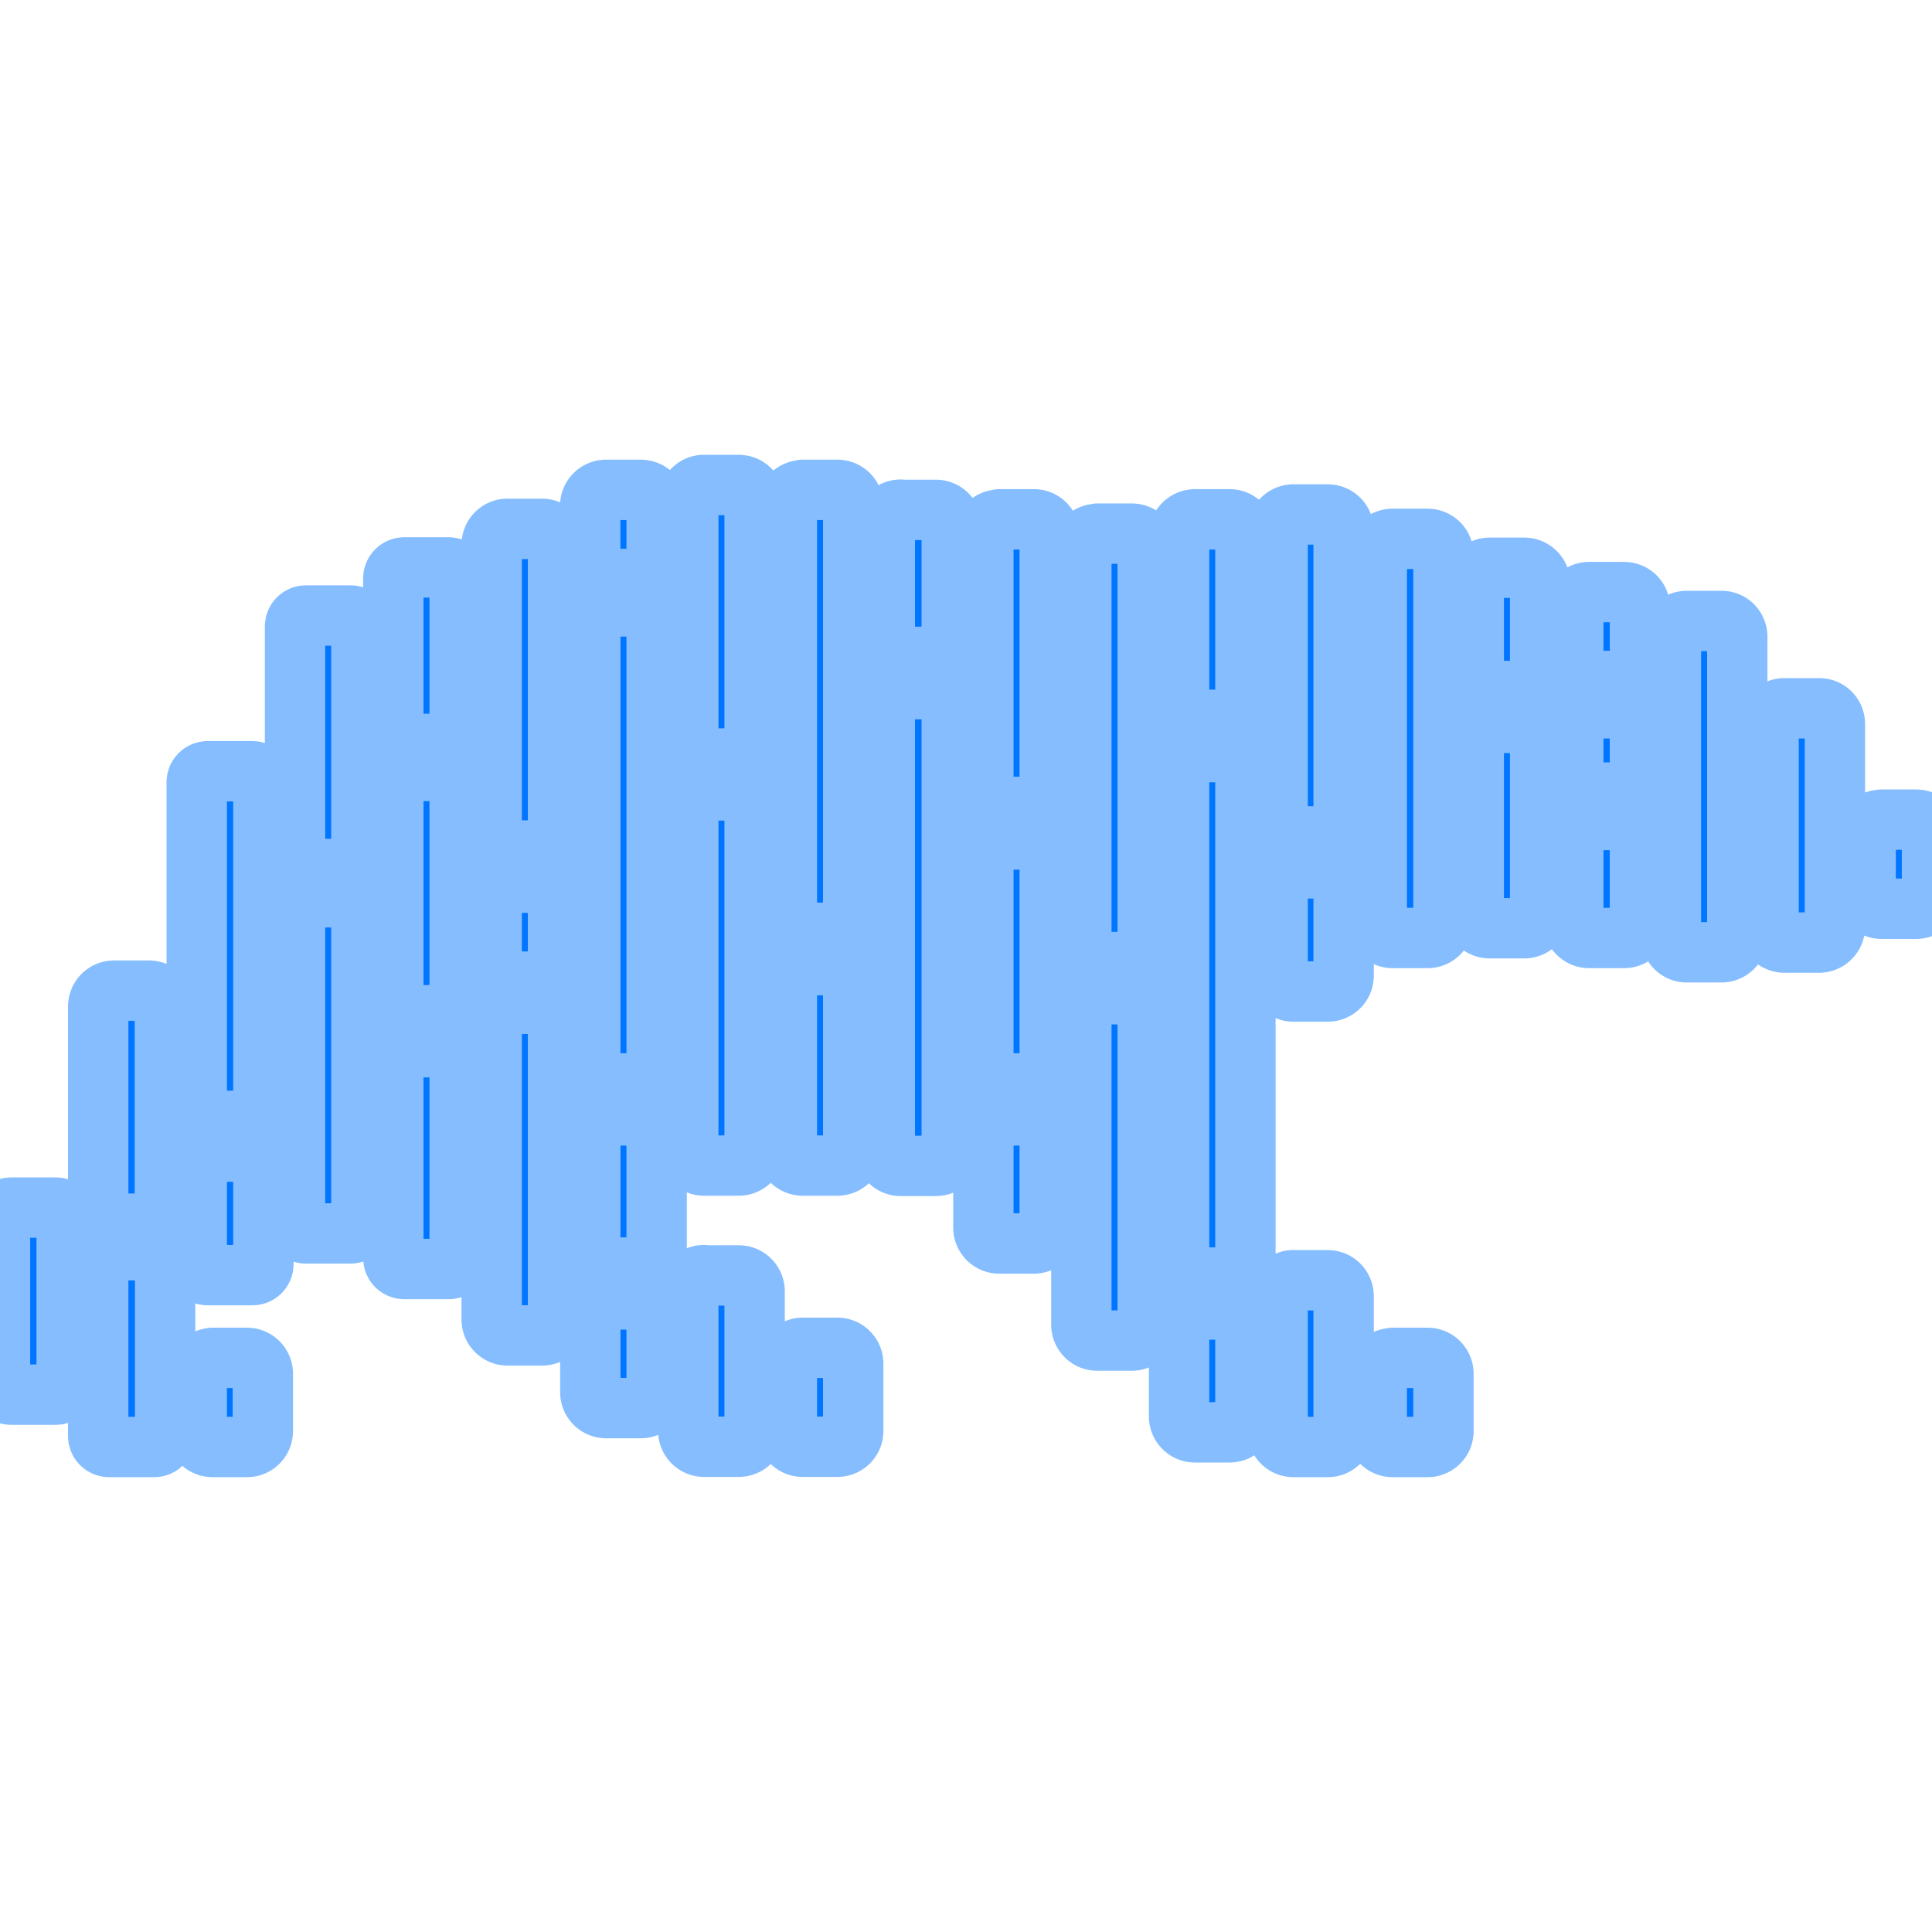
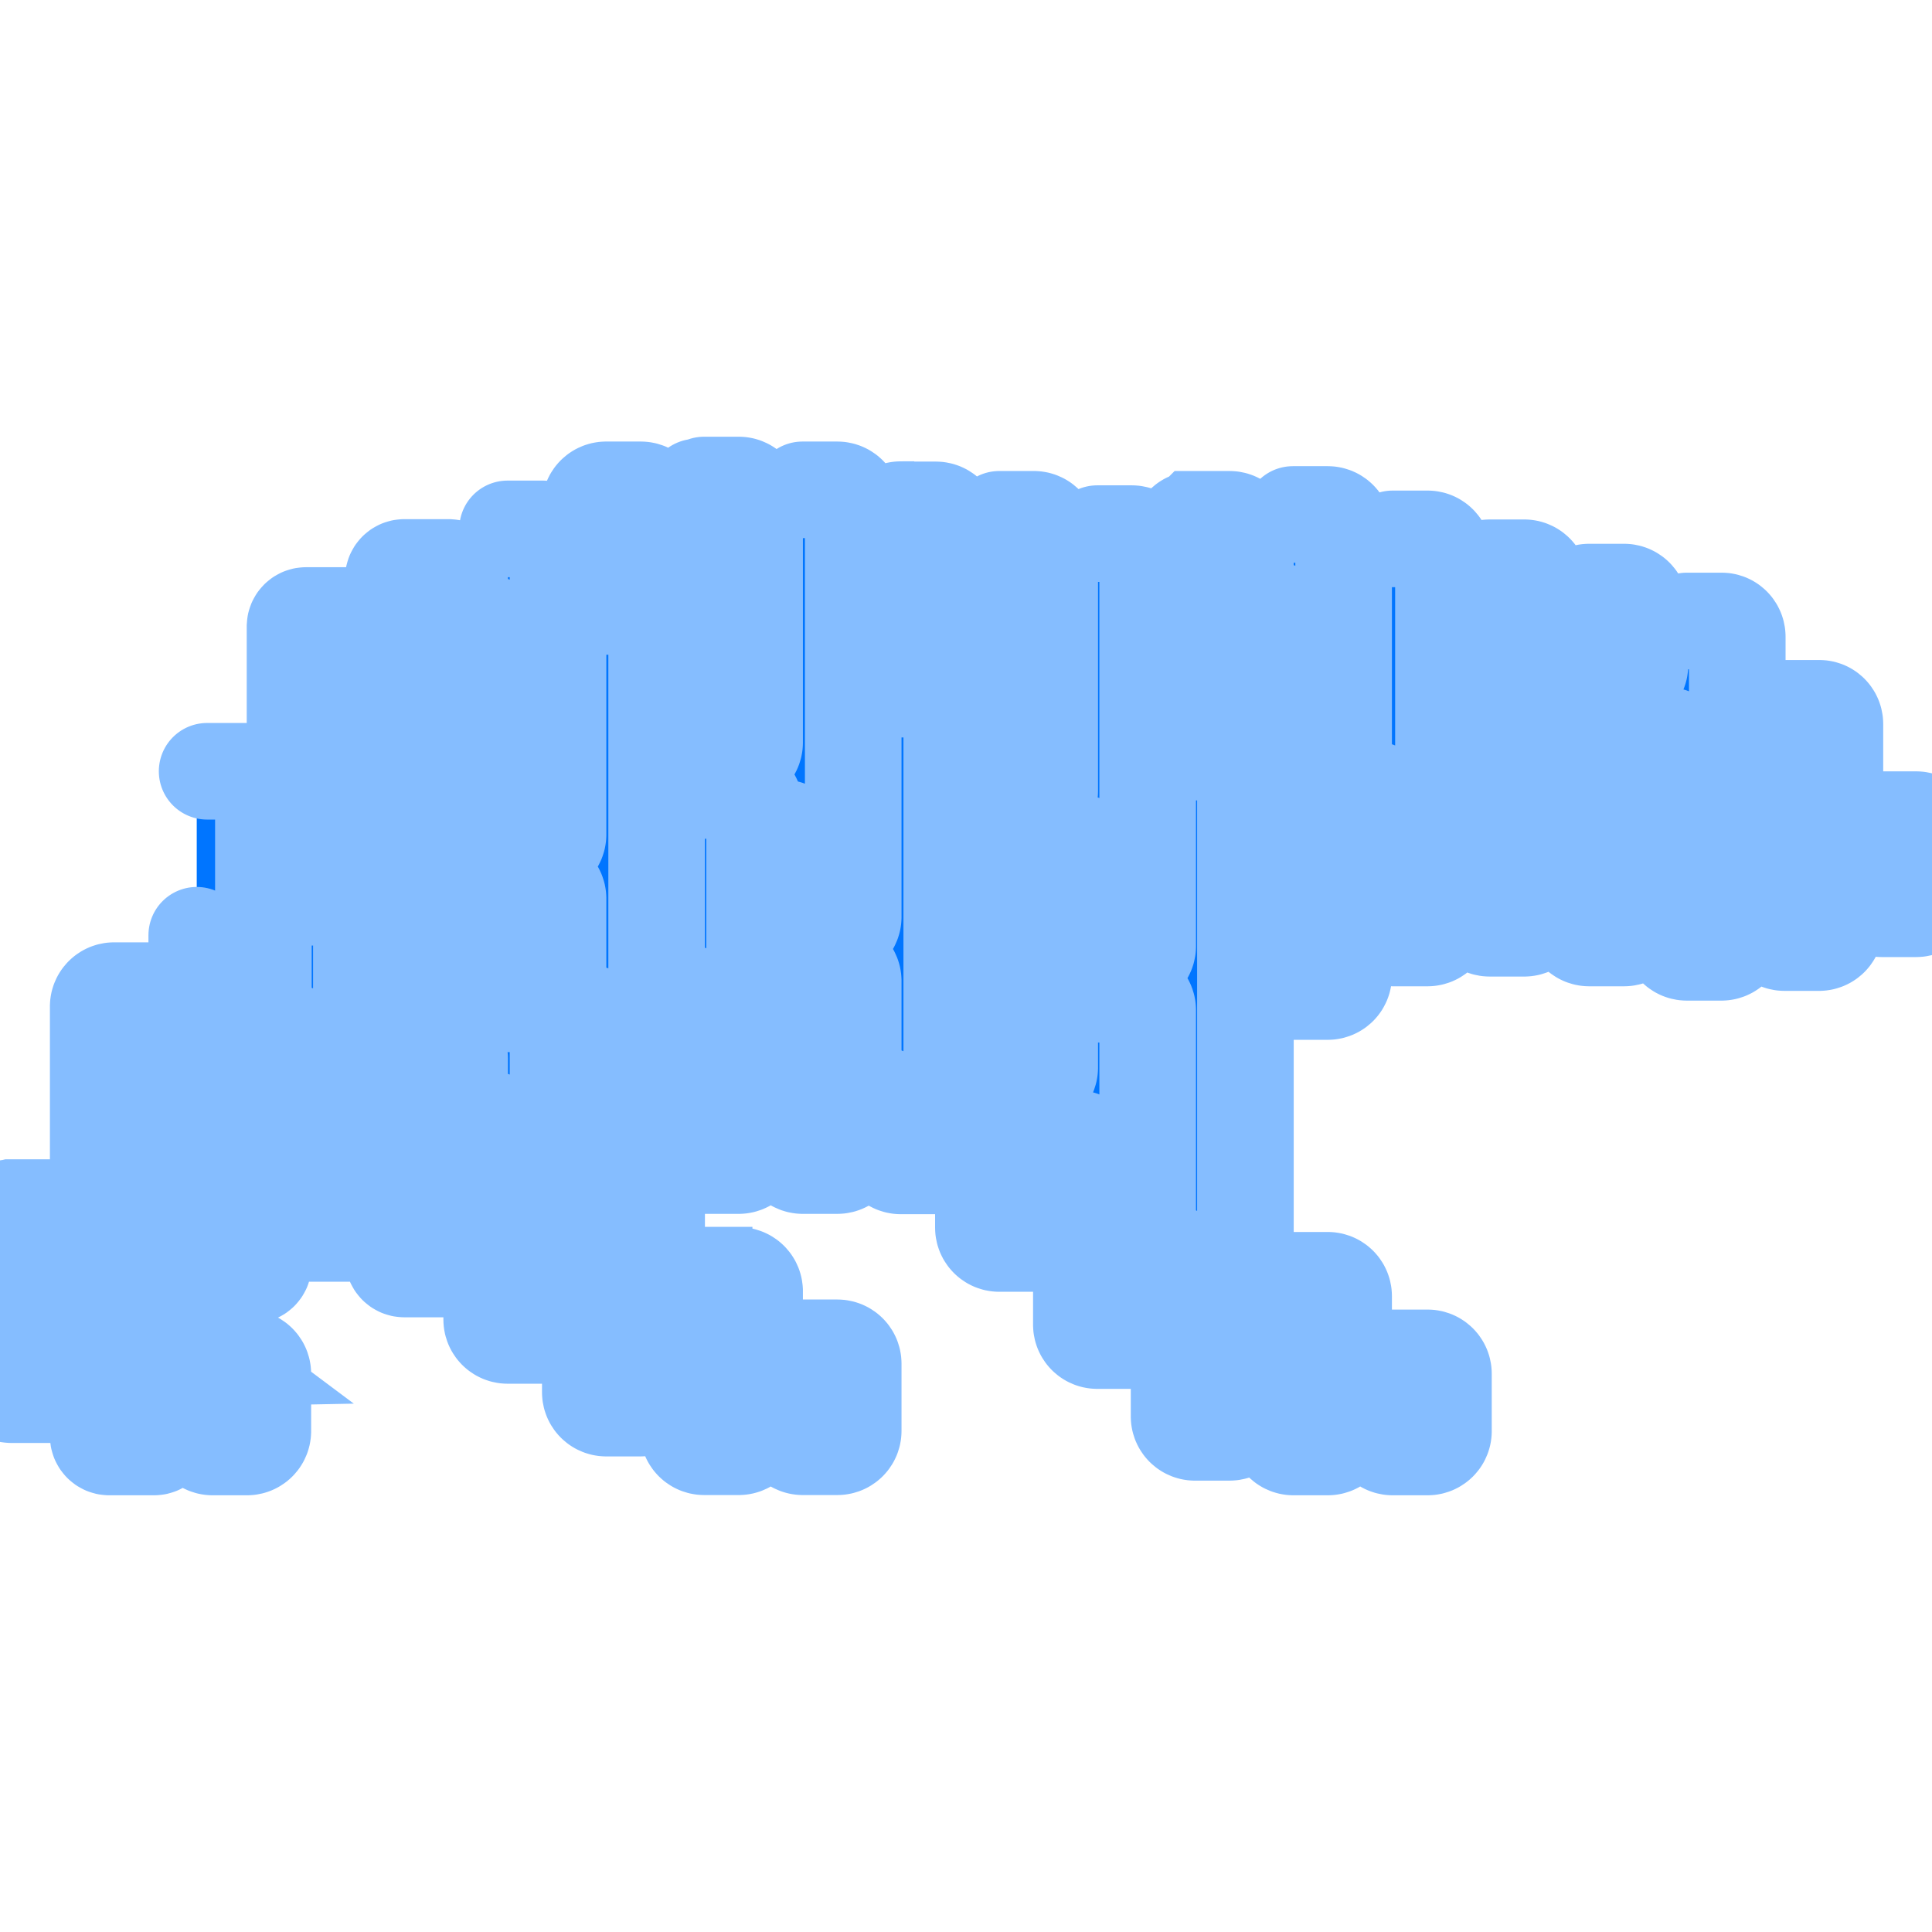
<svg xmlns="http://www.w3.org/2000/svg" viewBox="0 0 24 24" role="img" aria-label="Polars">
-   <style>@keyframes tss_polars_fl{0%{fill-opacity:0.28}36%,84%{fill-opacity:1}100%{fill-opacity:0.28}}.tss_polars_fl{animation:tss_polars_fl 3.6s cubic-bezier(0.22,1,0.36,1) infinite}@keyframes tss_polars_sp0{0%,0%{stroke-dashoffset:100;stroke-opacity:1}30%,78%{stroke-dashoffset:0;stroke-opacity:0.25}100%{stroke-dashoffset:-100;stroke-opacity:1}}.tss_polars_sp0{stroke-dasharray:100;animation:tss_polars_sp0 3.6s cubic-bezier(0.22,1,0.36,1) infinite}@keyframes tss_polars_sp1{0%,6%{stroke-dashoffset:100;stroke-opacity:1}35%,78%{stroke-dashoffset:0;stroke-opacity:0.25}100%{stroke-dashoffset:-100;stroke-opacity:1}}.tss_polars_sp1{stroke-dasharray:100;animation:tss_polars_sp1 3.6s cubic-bezier(0.22,1,0.36,1) infinite}@keyframes tss_polars_sp2{0%,12%{stroke-dashoffset:100;stroke-opacity:1}40%,78%{stroke-dashoffset:0;stroke-opacity:0.25}100%{stroke-dashoffset:-100;stroke-opacity:1}}.tss_polars_sp2{stroke-dasharray:100;animation:tss_polars_sp2 3.6s cubic-bezier(0.22,1,0.36,1) infinite}@keyframes tss_polars_sp3{0%,18%{stroke-dashoffset:100;stroke-opacity:1}44%,78%{stroke-dashoffset:0;stroke-opacity:0.25}100%{stroke-dashoffset:-100;stroke-opacity:1}}.tss_polars_sp3{stroke-dasharray:100;animation:tss_polars_sp3 3.6s cubic-bezier(0.22,1,0.36,1) infinite}@media (prefers-reduced-motion: reduce){.tss_polars_fl{animation:none!important;fill-opacity:1!important}.tss_polars_sp0{animation:none!important;stroke-dashoffset:0!important;stroke-opacity:0!important}.tss_polars_sp1{animation:none!important;stroke-dashoffset:0!important;stroke-opacity:0!important}.tss_polars_sp2{animation:none!important;stroke-dashoffset:0!important;stroke-opacity:0!important}.tss_polars_sp3{animation:none!important;stroke-dashoffset:0!important;stroke-opacity:0!important}}</style>
-   <path class="tss_polars_fl" fill="#0075FF" fill-rule="evenodd" d="M20.954 7.714h.434c.106 0 .193.087.193.197v3.726a.197.197 0 0 1-.193.193h-.434a.197.197 0 0 1-.197-.193V7.911c0-.11.087-.197.197-.197zm1.213 1.085h.435c.105 0 .192.087.192.196v2.521a.197.197 0 0 1-.192.193h-.435a.197.197 0 0 1-.197-.193v-2.52c0-.114.087-.197.197-.197zm1.206 1.383h.43c.11 0 .197.087.197.197v.718a.197.197 0 0 1-.197.192h-.43a.197.197 0 0 1-.197-.196v-.718a.189.189 0 0 1 .197-.19zm-3.629-2.827h.431a.197.197 0 0 1 .197.196v.719a.197.197 0 0 1-.197.189h-.435a.197.197 0 0 1-.196-.19v-.718a.197.197 0 0 1 .196-.196Zm0 1.444h.431a.197.197 0 0 1 .197.196v.658a.197.197 0 0 1-.197.193h-.435a.197.197 0 0 1-.196-.193v-.658a.197.197 0 0 1 .196-.196zm0 1.387h.431a.197.197 0 0 1 .197.193v1.08a.197.197 0 0 1-.197.193h-.435a.197.197 0 0 1-.196-.192v-1.081a.197.197 0 0 1 .196-.193zm-1.24-3.133h.435a.197.197 0 0 1 .193.196v1.138a.197.197 0 0 1-.193.196h-.434a.197.197 0 0 1-.197-.196V7.249a.197.197 0 0 1 .197-.196Zm0 1.927h.435a.197.197 0 0 1 .193.197v2.162a.197.197 0 0 1-.193.192h-.434a.197.197 0 0 1-.197-.192V9.177a.197.197 0 0 1 .197-.197ZM17.3 6.694h.435a.197.197 0 0 1 .196.192v4.574a.197.197 0 0 1-.196.192H17.3a.197.197 0 0 1-.197-.192V6.886a.197.197 0 0 1 .197-.192zm0 10.174h.435a.197.197 0 0 1 .196.197v.718a.197.197 0 0 1-.196.192H17.3a.197.197 0 0 1-.197-.196v-.718a.197.197 0 0 1 .197-.19zm-1.24-.964h.435a.197.197 0 0 1 .196.197v1.678a.197.197 0 0 1-.196.196h-.431a.197.197 0 0 1-.193-.196V16.1a.197.197 0 0 1 .193-.197zm0-5.117h.435a.197.197 0 0 1 .196.196v1.134a.197.197 0 0 1-.196.2h-.431a.197.197 0 0 1-.193-.196v-1.138a.197.197 0 0 1 .193-.196zm0-4.396h.435a.197.197 0 0 1 .196.197v3.605a.197.197 0 0 1-.196.197h-.431a.197.197 0 0 1-.193-.197V6.588a.197.197 0 0 1 .193-.197zm-1.22.06h.434a.197.197 0 0 1 .197.197V8.75a.197.197 0 0 1-.197.192h-.435a.197.197 0 0 1-.192-.192V6.648a.197.197 0 0 1 .192-.196zm0 2.892h.434a.197.197 0 0 1 .197.193v6.138a.197.197 0 0 1-.197.196h-.435a.197.197 0 0 1-.192-.196V9.536a.197.197 0 0 1 .192-.193Zm0 6.924h.434a.197.197 0 0 1 .197.193v1.14a.197.197 0 0 1-.197.193h-.435a.197.197 0 0 1-.192-.193v-1.14a.197.197 0 0 1 .192-.193zm-1.21-9.638h.43a.197.197 0 0 1 .197.2v4.925a.197.197 0 0 1-.196.197h-.435a.197.197 0 0 1-.193-.197V6.83a.197.197 0 0 1 .193-.197Zm0 5.722h.43a.197.197 0 0 1 .197.197v3.908a.197.197 0 0 1-.196.197h-.435a.197.197 0 0 1-.193-.197v-3.908a.197.197 0 0 1 .193-.197Zm-1.217-5.9h.435a.197.197 0 0 1 .192.197v3.179a.197.197 0 0 1-.192.196h-.435a.197.197 0 0 1-.197-.196V6.652a.197.197 0 0 1 .197-.197zm0 3.977h.435a.197.197 0 0 1 .192.192v2.646a.197.197 0 0 1-.192.193h-.435a.197.197 0 0 1-.197-.193V10.62a.197.197 0 0 1 .197-.192zm0 3.428h.435a.197.197 0 0 1 .192.196v1.198a.197.197 0 0 1-.192.197h-.435a.197.197 0 0 1-.197-.197v-1.198a.197.197 0 0 1 .197-.196zm-1.22-7.522h.434a.197.197 0 0 1 .196.19v1.443a.197.197 0 0 1-.196.193h-.439a.197.197 0 0 1-.196-.193v-1.44a.197.197 0 0 1 .196-.196zm0 2.227h.434a.197.197 0 0 1 .196.192v5.534a.197.197 0 0 1-.196.196h-.439a.197.197 0 0 1-.196-.196V8.753a.197.197 0 0 1 .196-.192Zm-1.225 8.182h.434a.197.197 0 0 1 .197.197v.835a.197.197 0 0 1-.197.197h-.434a.197.197 0 0 1-.193-.197v-.835a.197.197 0 0 1 .193-.197zm0-10.658h.434a.197.197 0 0 1 .197.197v5.113a.197.197 0 0 1-.197.193h-.434a.197.197 0 0 1-.193-.193v-5.11a.197.197 0 0 1 .193-.196Zm0 5.904h.434a.197.197 0 0 1 .197.192v2.102a.197.197 0 0 1-.197.196h-.434a.197.197 0 0 1-.193-.196V12.18a.197.197 0 0 1 .193-.192zm-1.221 3.855h.434a.197.197 0 0 1 .193.189v1.742a.197.197 0 0 1-.193.197h-.434a.197.197 0 0 1-.197-.197v-1.738a.197.197 0 0 1 .197-.197zm0-6.025h.434a.197.197 0 0 1 .193.197v4.27a.197.197 0 0 1-.193.193h-.434a.197.197 0 0 1-.197-.196v-4.267a.197.197 0 0 1 .197-.19Zm0-3.794h.434a.197.197 0 0 1 .193.196v3.005a.197.197 0 0 1-.193.196h-.434a.197.197 0 0 1-.197-.196V6.22a.197.197 0 0 1 .197-.196Zm-1.221.06h.435a.197.197 0 0 1 .196.197V7a.197.197 0 0 1-.196.192h-.435A.197.197 0 0 1 7.332 7v-.718a.197.197 0 0 1 .193-.197Zm0 1.448h.435a.197.197 0 0 1 .196.192v5.541a.197.197 0 0 1-.196.193h-.435a.197.197 0 0 1-.193-.193V7.73a.197.197 0 0 1 .193-.193Zm0 6.323h.435a.197.197 0 0 1 .196.193v1.5a.197.197 0 0 1-.196.197h-.435a.197.197 0 0 1-.193-.197v-1.5a.197.197 0 0 1 .193-.193zm0 2.286h.435a.197.197 0 0 1 .196.197v.956a.197.197 0 0 1-.196.197h-.435a.197.197 0 0 1-.193-.197v-.956a.197.197 0 0 1 .193-.197ZM6.305 6.57h.434a.197.197 0 0 1 .193.196v3.606a.197.197 0 0 1-.193.193h-.435a.197.197 0 0 1-.196-.193V6.765a.197.197 0 0 1 .196-.196Zm0 4.395h.434a.197.197 0 0 1 .193.193v.84a.197.197 0 0 1-.193.196h-.435a.197.197 0 0 1-.196-.197v-.839a.197.197 0 0 1 .196-.193Zm0 1.505h.43a.197.197 0 0 1 .197.196v3.727a.197.197 0 0 1-.197.196h-.43a.197.197 0 0 1-.197-.196v-3.727a.197.197 0 0 1 .196-.196ZM5.018 9.577h.56a.136.136 0 0 1 .132.136v2.763a.136.136 0 0 1-.132.136h-.556a.136.136 0 0 1-.136-.136V9.717a.136.136 0 0 1 .136-.14zm0 3.432h.56a.136.136 0 0 1 .132.136v2.483a.136.136 0 0 1-.132.136h-.556a.136.136 0 0 1-.136-.136v-2.475a.136.136 0 0 1 .136-.136zm0-5.96h.56a.136.136 0 0 1 .132.136v1.92a.136.136 0 0 1-.132.136h-.556a.136.136 0 0 1-.136-.136v-1.92a.136.136 0 0 1 .136-.136Zm-1.217.597h.552a.136.136 0 0 1 .136.132v2.884a.136.136 0 0 1-.136.132h-.552a.136.136 0 0 1-.136-.132V7.778a.136.136 0 0 1 .136-.132Zm0 3.5h.552a.136.136 0 0 1 .136.136v3.904a.136.136 0 0 1-.136.136h-.556a.136.136 0 0 1-.132-.136v-3.9a.136.136 0 0 1 .132-.136Zm-1.168 5.722h.435a.197.197 0 0 1 .197.197v.718a.197.197 0 0 1-.197.192h-.43a.197.197 0 0 1-.194-.196v-.718a.197.197 0 0 1 .193-.19zm-.06-2.562h.563a.136.136 0 0 1 .136.136v1.262a.136.136 0 0 1-.136.136h-.56a.136.136 0 0 1-.132-.136v-1.262a.136.136 0 0 1 .133-.136zm0-4.725h.563a.136.136 0 0 1 .136.132v4.075a.136.136 0 0 1-.136.136h-.56a.136.136 0 0 1-.132-.136V9.713a.136.136 0 0 1 .133-.132Zm-1.213 5.95h.555a.136.136 0 0 1 .136.135v2.173a.136.136 0 0 1-.136.136h-.56a.136.136 0 0 1-.135-.136v-2.173a.136.136 0 0 1 .136-.136zm.06-3.225h.431a.197.197 0 0 1 .197.193v2.506a.197.197 0 0 1-.197.196h-.435a.197.197 0 0 1-.196-.196v-2.506a.197.197 0 0 1 .196-.193ZM.14 15.001h.552c.075 0 .136.06.136.136v2.052c0 .076-.06.136-.136.136H.136A.136.136 0 0 1 0 17.19v-2.052c0-.076.06-.136.136-.136z" />
-   <path class="tss_polars_sp0" pathLength="100" fill="none" stroke="#85BDFF" stroke-width="0.75" stroke-linecap="round" stroke-linejoin="round" d="M20.954 7.714 h0.434 c0.106 0 0.193 0.087 0.193 0.197 v3.726 a0.197 0.197 0 0 1 -0.193 0.193 h-0.434 a0.197 0.197 0 0 1 -0.197 -0.193 V7.911 c0 -0.11 0.087 -0.197 0.197 -0.197 Z M22.167 8.799 h0.435 c0.105 0 0.192 0.087 0.192 0.196 v2.521 a0.197 0.197 0 0 1 -0.192 0.193 h-0.435 a0.197 0.197 0 0 1 -0.197 -0.193 v-2.52 c0 -0.114 0.087 -0.197 0.197 -0.197 Z M23.373 10.182 h0.43 c0.11 0 0.197 0.087 0.197 0.197 v0.718 a0.197 0.197 0 0 1 -0.197 0.192 h-0.43 a0.197 0.197 0 0 1 -0.197 -0.196 v-0.718 a0.189 0.189 0 0 1 0.197 -0.19 Z M19.744 7.355 h0.431 a0.197 0.197 0 0 1 0.197 0.196 v0.719 a0.197 0.197 0 0 1 -0.197 0.189 h-0.435 a0.197 0.197 0 0 1 -0.196 -0.19 v-0.718 a0.197 0.197 0 0 1 0.196 -0.196 Z M19.744 8.799 h0.431 a0.197 0.197 0 0 1 0.197 0.196 v0.658 a0.197 0.197 0 0 1 -0.197 0.193 h-0.435 a0.197 0.197 0 0 1 -0.196 -0.193 v-0.658 a0.197 0.197 0 0 1 0.196 -0.196 Z M19.744 10.186 h0.431 a0.197 0.197 0 0 1 0.197 0.193 v1.08 a0.197 0.197 0 0 1 -0.197 0.193 h-0.435 a0.197 0.197 0 0 1 -0.196 -0.192 v-1.081 a0.197 0.197 0 0 1 0.196 -0.193 Z M18.504 7.053 h0.435 a0.197 0.197 0 0 1 0.193 0.196 v1.138 a0.197 0.197 0 0 1 -0.193 0.196 h-0.434 a0.197 0.197 0 0 1 -0.197 -0.196 V7.249 a0.197 0.197 0 0 1 0.197 -0.196 Z M18.504 8.98 h0.435 a0.197 0.197 0 0 1 0.193 0.197 v2.162 a0.197 0.197 0 0 1 -0.193 0.192 h-0.434 a0.197 0.197 0 0 1 -0.197 -0.192 V9.177 a0.197 0.197 0 0 1 0.197 -0.197 Z M17.3 6.694 h0.435 a0.197 0.197 0 0 1 0.196 0.192 v4.574 a0.197 0.197 0 0 1 -0.196 0.192 H17.3 a0.197 0.197 0 0 1 -0.197 -0.192 V6.886 a0.197 0.197 0 0 1 0.197 -0.192 Z M17.3 16.868 h0.435 a0.197 0.197 0 0 1 0.196 0.197 v0.718 a0.197 0.197 0 0 1 -0.196 0.192 H17.3 a0.197 0.197 0 0 1 -0.197 -0.196 v-0.718 a0.197 0.197 0 0 1 0.197 -0.19 Z M16.06 15.904 h0.435 a0.197 0.197 0 0 1 0.196 0.197 v1.678 a0.197 0.197 0 0 1 -0.196 0.196 h-0.431 a0.197 0.197 0 0 1 -0.193 -0.196 V16.1 a0.197 0.197 0 0 1 0.193 -0.197 Z M16.06 10.787 h0.435 a0.197 0.197 0 0 1 0.196 0.196 v1.134 a0.197 0.197 0 0 1 -0.196 0.2 h-0.431 a0.197 0.197 0 0 1 -0.193 -0.196 v-1.138 a0.197 0.197 0 0 1 0.193 -0.196 Z" />
-   <path class="tss_polars_sp1" pathLength="100" fill="none" stroke="#85BDFF" stroke-width="0.75" stroke-linecap="round" stroke-linejoin="round" d="M16.06 6.391 h0.435 a0.197 0.197 0 0 1 0.196 0.197 v3.605 a0.197 0.197 0 0 1 -0.196 0.197 h-0.431 a0.197 0.197 0 0 1 -0.193 -0.197 V6.588 a0.197 0.197 0 0 1 0.193 -0.197 Z M14.84 6.451 h0.434 a0.197 0.197 0 0 1 0.197 0.197 V8.75 a0.197 0.197 0 0 1 -0.197 0.192 h-0.435 a0.197 0.197 0 0 1 -0.192 -0.192 V6.648 a0.197 0.197 0 0 1 0.192 -0.196 Z M14.84 9.343 h0.434 a0.197 0.197 0 0 1 0.197 0.193 v6.138 a0.197 0.197 0 0 1 -0.197 0.196 h-0.435 a0.197 0.197 0 0 1 -0.192 -0.196 V9.536 a0.197 0.197 0 0 1 0.192 -0.193 Z M14.84 16.267 h0.434 a0.197 0.197 0 0 1 0.197 0.193 v1.14 a0.197 0.197 0 0 1 -0.197 0.193 h-0.435 a0.197 0.197 0 0 1 -0.192 -0.193 v-1.14 a0.197 0.197 0 0 1 0.192 -0.193 Z M13.63 6.629 h0.43 a0.197 0.197 0 0 1 0.197 0.2 v4.925 a0.197 0.197 0 0 1 -0.196 0.197 h-0.435 a0.197 0.197 0 0 1 -0.193 -0.197 V6.83 a0.197 0.197 0 0 1 0.193 -0.197 Z M13.63 12.351 h0.43 a0.197 0.197 0 0 1 0.197 0.197 v3.908 a0.197 0.197 0 0 1 -0.196 0.197 h-0.435 a0.197 0.197 0 0 1 -0.193 -0.197 v-3.908 a0.197 0.197 0 0 1 0.193 -0.197 Z M12.413 6.451 h0.435 a0.197 0.197 0 0 1 0.192 0.197 v3.179 a0.197 0.197 0 0 1 -0.192 0.196 h-0.435 a0.197 0.197 0 0 1 -0.197 -0.196 V6.652 a0.197 0.197 0 0 1 0.197 -0.197 Z M12.413 10.428 h0.435 a0.197 0.197 0 0 1 0.192 0.192 v2.646 a0.197 0.197 0 0 1 -0.192 0.193 h-0.435 a0.197 0.197 0 0 1 -0.197 -0.193 V10.62 a0.197 0.197 0 0 1 0.197 -0.192 Z M12.413 13.856 h0.435 a0.197 0.197 0 0 1 0.192 0.196 v1.198 a0.197 0.197 0 0 1 -0.192 0.197 h-0.435 a0.197 0.197 0 0 1 -0.197 -0.197 v-1.198 a0.197 0.197 0 0 1 0.197 -0.196 Z M11.193 6.334 h0.434 a0.197 0.197 0 0 1 0.196 0.19 v1.443 a0.197 0.197 0 0 1 -0.196 0.193 h-0.439 a0.197 0.197 0 0 1 -0.196 -0.193 v-1.44 a0.197 0.197 0 0 1 0.196 -0.196 Z M11.193 8.561 h0.434 a0.197 0.197 0 0 1 0.196 0.192 v5.534 a0.197 0.197 0 0 1 -0.196 0.196 h-0.439 a0.197 0.197 0 0 1 -0.196 -0.196 V8.753 a0.197 0.197 0 0 1 0.196 -0.192 Z M9.968 16.743 h0.434 a0.197 0.197 0 0 1 0.197 0.197 v0.835 a0.197 0.197 0 0 1 -0.197 0.197 h-0.434 a0.197 0.197 0 0 1 -0.193 -0.197 v-0.835 a0.197 0.197 0 0 1 0.193 -0.197 Z" />
-   <path class="tss_polars_sp2" pathLength="100" fill="none" stroke="#85BDFF" stroke-width="0.75" stroke-linecap="round" stroke-linejoin="round" d="M9.968 6.085 h0.434 a0.197 0.197 0 0 1 0.197 0.197 v5.113 a0.197 0.197 0 0 1 -0.197 0.193 h-0.434 a0.197 0.197 0 0 1 -0.193 -0.193 v-5.11 a0.197 0.197 0 0 1 0.193 -0.196 Z M9.968 11.989 h0.434 a0.197 0.197 0 0 1 0.197 0.192 v2.102 a0.197 0.197 0 0 1 -0.197 0.196 h-0.434 a0.197 0.197 0 0 1 -0.193 -0.196 V12.18 a0.197 0.197 0 0 1 0.193 -0.192 Z M8.747 15.844 h0.434 a0.197 0.197 0 0 1 0.193 0.189 v1.742 a0.197 0.197 0 0 1 -0.193 0.197 h-0.434 a0.197 0.197 0 0 1 -0.197 -0.197 v-1.738 a0.197 0.197 0 0 1 0.197 -0.197 Z M8.747 9.819 h0.434 a0.197 0.197 0 0 1 0.193 0.197 v4.27 a0.197 0.197 0 0 1 -0.193 0.193 h-0.434 a0.197 0.197 0 0 1 -0.197 -0.196 v-4.267 a0.197 0.197 0 0 1 0.197 -0.19 Z M8.747 6.025 h0.434 a0.197 0.197 0 0 1 0.193 0.196 v3.005 a0.197 0.197 0 0 1 -0.193 0.196 h-0.434 a0.197 0.197 0 0 1 -0.197 -0.196 V6.22 a0.197 0.197 0 0 1 0.197 -0.196 Z M7.526 6.085 h0.435 a0.197 0.197 0 0 1 0.196 0.197 V7 a0.197 0.197 0 0 1 -0.196 0.192 h-0.435 A0.197 0.197 0 0 1 7.332 7 v-0.718 a0.197 0.197 0 0 1 0.193 -0.197 Z M7.526 7.533 h0.435 a0.197 0.197 0 0 1 0.196 0.192 v5.541 a0.197 0.197 0 0 1 -0.196 0.193 h-0.435 a0.197 0.197 0 0 1 -0.193 -0.193 V7.73 a0.197 0.197 0 0 1 0.193 -0.193 Z M7.526 13.856 h0.435 a0.197 0.197 0 0 1 0.196 0.193 v1.5 a0.197 0.197 0 0 1 -0.196 0.197 h-0.435 a0.197 0.197 0 0 1 -0.193 -0.197 v-1.5 a0.197 0.197 0 0 1 0.193 -0.193 Z M7.526 16.142 h0.435 a0.197 0.197 0 0 1 0.196 0.197 v0.956 a0.197 0.197 0 0 1 -0.196 0.197 h-0.435 a0.197 0.197 0 0 1 -0.193 -0.197 v-0.956 a0.197 0.197 0 0 1 0.193 -0.197 Z M6.305 6.57 h0.434 a0.197 0.197 0 0 1 0.193 0.196 v3.606 a0.197 0.197 0 0 1 -0.193 0.193 h-0.435 a0.197 0.197 0 0 1 -0.196 -0.193 V6.765 a0.197 0.197 0 0 1 0.196 -0.196 Z M6.305 10.965 h0.434 a0.197 0.197 0 0 1 0.193 0.193 v0.84 a0.197 0.197 0 0 1 -0.193 0.196 h-0.435 a0.197 0.197 0 0 1 -0.196 -0.197 v-0.839 a0.197 0.197 0 0 1 0.196 -0.193 Z M6.305 12.47 h0.43 a0.197 0.197 0 0 1 0.197 0.196 v3.727 a0.197 0.197 0 0 1 -0.197 0.196 h-0.43 a0.197 0.197 0 0 1 -0.197 -0.196 v-3.727 a0.197 0.197 0 0 1 0.196 -0.196 Z" />
-   <path class="tss_polars_sp3" pathLength="100" fill="none" stroke="#85BDFF" stroke-width="0.75" stroke-linecap="round" stroke-linejoin="round" d="M5.018 9.577 h0.56 a0.136 0.136 0 0 1 0.132 0.136 v2.763 a0.136 0.136 0 0 1 -0.132 0.136 h-0.556 a0.136 0.136 0 0 1 -0.136 -0.136 V9.717 a0.136 0.136 0 0 1 0.136 -0.14 Z M5.018 13.009 h0.56 a0.136 0.136 0 0 1 0.132 0.136 v2.483 a0.136 0.136 0 0 1 -0.132 0.136 h-0.556 a0.136 0.136 0 0 1 -0.136 -0.136 v-2.475 a0.136 0.136 0 0 1 0.136 -0.136 Z M5.018 7.049 h0.56 a0.136 0.136 0 0 1 0.132 0.136 v1.92 a0.136 0.136 0 0 1 -0.132 0.136 h-0.556 a0.136 0.136 0 0 1 -0.136 -0.136 v-1.92 a0.136 0.136 0 0 1 0.136 -0.136 Z M3.801 7.646 h0.552 a0.136 0.136 0 0 1 0.136 0.132 v2.884 a0.136 0.136 0 0 1 -0.136 0.132 h-0.552 a0.136 0.136 0 0 1 -0.136 -0.132 V7.778 a0.136 0.136 0 0 1 0.136 -0.132 Z M3.801 11.146 h0.552 a0.136 0.136 0 0 1 0.136 0.136 v3.904 a0.136 0.136 0 0 1 -0.136 0.136 h-0.556 a0.136 0.136 0 0 1 -0.132 -0.136 v-3.9 a0.136 0.136 0 0 1 0.132 -0.136 Z M2.633 16.868 h0.435 a0.197 0.197 0 0 1 0.197 0.197 v0.718 a0.197 0.197 0 0 1 -0.197 0.192 h-0.43 a0.197 0.197 0 0 1 -0.194 -0.196 v-0.718 a0.197 0.197 0 0 1 0.193 -0.19 Z M2.573 14.306 h0.563 a0.136 0.136 0 0 1 0.136 0.136 v1.262 a0.136 0.136 0 0 1 -0.136 0.136 h-0.56 a0.136 0.136 0 0 1 -0.132 -0.136 v-1.262 a0.136 0.136 0 0 1 0.133 -0.136 Z M2.573 9.581 h0.563 a0.136 0.136 0 0 1 0.136 0.132 v4.075 a0.136 0.136 0 0 1 -0.136 0.136 h-0.56 a0.136 0.136 0 0 1 -0.132 -0.136 V9.713 a0.136 0.136 0 0 1 0.133 -0.132 Z M1.36 15.531 h0.555 a0.136 0.136 0 0 1 0.136 0.135 v2.173 a0.136 0.136 0 0 1 -0.136 0.136 h-0.56 a0.136 0.136 0 0 1 -0.135 -0.136 v-2.173 a0.136 0.136 0 0 1 0.136 -0.136 Z M1.42 12.306 h0.431 a0.197 0.197 0 0 1 0.197 0.193 v2.506 a0.197 0.197 0 0 1 -0.197 0.196 h-0.435 a0.197 0.197 0 0 1 -0.196 -0.196 v-2.506 a0.197 0.197 0 0 1 0.196 -0.193 Z M0.14 15.001 h0.552 c0.075 0 0.136 0.06 0.136 0.136 v2.052 c0 0.076 -0.06 0.136 -0.136 0.136 H0.136 A0.136 0.136 0 0 1 0 17.19 v-2.052 c0 -0.076 0.06 -0.136 0.136 -0.136 Z" />
+   <style>@keyframes tss_polars_al{0%{opacity:0}4%,92%{opacity:1}98%,100%{opacity:0}}@keyframes tss_polars_fl{0%,28%{fill-opacity:.3}46%,100%{fill-opacity:1}}@keyframes tss_polars_pk{0%{stroke-dashoffset:0;stroke-opacity:1}72%{stroke-dashoffset:-100;stroke-opacity:1}78%{stroke-opacity:1}88%,100%{stroke-opacity:0}}@keyframes tss_polars_pl{0%,60%{transform:scale(1)}80%{transform:scale(1.02)}100%{transform:scale(1)}}.tss_polars_al{animation:tss_polars_al 3.6s linear infinite}.tss_polars_fl{animation:tss_polars_fl 3.6s cubic-bezier(.22,1,.36,1) infinite}.tss_polars_pk{animation:tss_polars_pk 3.6s cubic-bezier(.22,1,.36,1) infinite}.tss_polars_pl{transform-box:fill-box;transform-origin:50% 50%;animation:tss_polars_pl 3.6s ease-in-out infinite}@media (prefers-reduced-motion: reduce){.tss_polars_al,.tss_polars_fl,.tss_polars_pk,.tss_polars_pl{animation:none!important}.tss_polars_al{opacity:1!important}.tss_polars_fl{fill-opacity:1!important}.tss_polars_pk{stroke-opacity:0!important}.tss_polars_pl{transform:none!important}}</style>
+   <g class="tss_polars_al">
+     <g class="tss_polars_pl">
+       <path class="tss_polars_fl" fill="#0075FF" fill-rule="evenodd" d="M20.954 7.714h.434c.106 0 .193.087.193.197v3.726a.197.197 0 0 1-.193.193h-.434a.197.197 0 0 1-.197-.193V7.911c0-.11.087-.197.197-.197zm1.213 1.085h.435c.105 0 .192.087.192.196v2.521a.197.197 0 0 1-.192.193h-.435a.197.197 0 0 1-.197-.193v-2.52c0-.114.087-.197.197-.197zm1.206 1.383h.43c.11 0 .197.087.197.197v.718a.197.197 0 0 1-.197.192h-.43a.197.197 0 0 1-.197-.196v-.718a.189.189 0 0 1 .197-.19zm-3.629-2.827h.431a.197.197 0 0 1 .197.196v.719a.197.197 0 0 1-.197.189h-.435a.197.197 0 0 1-.196-.19v-.718a.197.197 0 0 1 .196-.196Zm0 1.444h.431a.197.197 0 0 1 .197.196v.658a.197.197 0 0 1-.197.193h-.435a.197.197 0 0 1-.196-.193v-.658a.197.197 0 0 1 .196-.196zm0 1.387h.431a.197.197 0 0 1 .197.193v1.08a.197.197 0 0 1-.197.193h-.435a.197.197 0 0 1-.196-.192v-1.081a.197.197 0 0 1 .196-.193zm-1.24-3.133h.435a.197.197 0 0 1 .193.196v1.138a.197.197 0 0 1-.193.196h-.434a.197.197 0 0 1-.197-.196V7.249a.197.197 0 0 1 .197-.196Zm0 1.927h.435a.197.197 0 0 1 .193.197v2.162a.197.197 0 0 1-.193.192h-.434a.197.197 0 0 1-.197-.192V9.177a.197.197 0 0 1 .197-.197ZM17.3 6.694h.435a.197.197 0 0 1 .196.192v4.574a.197.197 0 0 1-.196.192H17.3a.197.197 0 0 1-.197-.192V6.886a.197.197 0 0 1 .197-.192zm0 10.174h.435a.197.197 0 0 1 .196.197v.718a.197.197 0 0 1-.196.192H17.3a.197.197 0 0 1-.197-.196v-.718a.197.197 0 0 1 .197-.19zm-1.24-.964h.435a.197.197 0 0 1 .196.197v1.678a.197.197 0 0 1-.196.196h-.431a.197.197 0 0 1-.193-.196V16.1a.197.197 0 0 1 .193-.197zm0-5.117h.435a.197.197 0 0 1 .196.196v1.134a.197.197 0 0 1-.196.2h-.431a.197.197 0 0 1-.193-.196v-1.138a.197.197 0 0 1 .193-.196zm0-4.396h.435a.197.197 0 0 1 .196.197v3.605a.197.197 0 0 1-.196.197h-.431a.197.197 0 0 1-.193-.197V6.588a.197.197 0 0 1 .193-.197zm-1.22.06h.434a.197.197 0 0 1 .197.197V8.75a.197.197 0 0 1-.197.192h-.435a.197.197 0 0 1-.192-.192V6.648a.197.197 0 0 1 .192-.196zm0 2.892h.434a.197.197 0 0 1 .197.193v6.138a.197.197 0 0 1-.197.196h-.435a.197.197 0 0 1-.192-.196V9.536a.197.197 0 0 1 .192-.193Zm0 6.924h.434a.197.197 0 0 1 .197.193v1.14a.197.197 0 0 1-.197.193h-.435a.197.197 0 0 1-.192-.193v-1.14a.197.197 0 0 1 .192-.193zm-1.21-9.638h.43a.197.197 0 0 1 .197.2v4.925a.197.197 0 0 1-.196.197h-.435a.197.197 0 0 1-.193-.197V6.83a.197.197 0 0 1 .193-.197Zm0 5.722h.43a.197.197 0 0 1 .197.197v3.908a.197.197 0 0 1-.196.197h-.435a.197.197 0 0 1-.193-.197v-3.908a.197.197 0 0 1 .193-.197Zm-1.217-5.9h.435a.197.197 0 0 1 .192.197v3.179a.197.197 0 0 1-.192.196h-.435a.197.197 0 0 1-.197-.196V6.652a.197.197 0 0 1 .197-.197zm0 3.977h.435a.197.197 0 0 1 .192.192v2.646a.197.197 0 0 1-.192.193h-.435a.197.197 0 0 1-.197-.193V10.62a.197.197 0 0 1 .197-.192zm0 3.428h.435a.197.197 0 0 1 .192.196v1.198a.197.197 0 0 1-.192.197h-.435a.197.197 0 0 1-.197-.197v-1.198a.197.197 0 0 1 .197-.196zm-1.22-7.522h.434a.197.197 0 0 1 .196.19v1.443a.197.197 0 0 1-.196.193h-.439a.197.197 0 0 1-.196-.193v-1.44a.197.197 0 0 1 .196-.196zm0 2.227h.434a.197.197 0 0 1 .196.192v5.534a.197.197 0 0 1-.196.196h-.439a.197.197 0 0 1-.196-.196V8.753a.197.197 0 0 1 .196-.192Zm-1.225 8.182h.434a.197.197 0 0 1 .197.197v.835a.197.197 0 0 1-.197.197h-.434a.197.197 0 0 1-.193-.197v-.835a.197.197 0 0 1 .193-.197zm0-10.658h.434a.197.197 0 0 1 .197.197v5.113a.197.197 0 0 1-.197.193h-.434a.197.197 0 0 1-.193-.193v-5.11a.197.197 0 0 1 .193-.196Zm0 5.904h.434a.197.197 0 0 1 .197.192v2.102a.197.197 0 0 1-.197.196h-.434a.197.197 0 0 1-.193-.196V12.18a.197.197 0 0 1 .193-.192zm-1.221 3.855h.434a.197.197 0 0 1 .193.189v1.742a.197.197 0 0 1-.193.197h-.434a.197.197 0 0 1-.197-.197v-1.738a.197.197 0 0 1 .197-.197zm0-6.025h.434a.197.197 0 0 1 .193.197v4.27a.197.197 0 0 1-.193.193h-.434a.197.197 0 0 1-.197-.196v-4.267a.197.197 0 0 1 .197-.19Zm0-3.794h.434a.197.197 0 0 1 .193.196v3.005a.197.197 0 0 1-.193.196h-.434a.197.197 0 0 1-.197-.196V6.22a.197.197 0 0 1 .197-.196Zm-1.221.06h.435a.197.197 0 0 1 .196.197V7a.197.197 0 0 1-.196.192h-.435A.197.197 0 0 1 7.332 7v-.718a.197.197 0 0 1 .193-.197Zm0 1.448h.435a.197.197 0 0 1 .196.192v5.541a.197.197 0 0 1-.196.193h-.435a.197.197 0 0 1-.193-.193V7.73a.197.197 0 0 1 .193-.193Zm0 6.323h.435a.197.197 0 0 1 .196.193v1.5a.197.197 0 0 1-.196.197h-.435a.197.197 0 0 1-.193-.197v-1.5a.197.197 0 0 1 .193-.193zm0 2.286h.435a.197.197 0 0 1 .196.197v.956a.197.197 0 0 1-.196.197h-.435a.197.197 0 0 1-.193-.197v-.956a.197.197 0 0 1 .193-.197ZM6.305 6.57h.434a.197.197 0 0 1 .193.196v3.606a.197.197 0 0 1-.193.193h-.435a.197.197 0 0 1-.196-.193V6.765a.197.197 0 0 1 .196-.196Zm0 4.395h.434a.197.197 0 0 1 .193.193v.84a.197.197 0 0 1-.193.196h-.435a.197.197 0 0 1-.196-.197v-.839a.197.197 0 0 1 .196-.193Zm0 1.505h.43a.197.197 0 0 1 .197.196v3.727a.197.197 0 0 1-.197.196h-.43a.197.197 0 0 1-.197-.196v-3.727a.197.197 0 0 1 .196-.196ZM5.018 9.577h.56a.136.136 0 0 1 .132.136v2.763a.136.136 0 0 1-.132.136h-.556a.136.136 0 0 1-.136-.136V9.717a.136.136 0 0 1 .136-.14zm0 3.432h.56a.136.136 0 0 1 .132.136v2.483a.136.136 0 0 1-.132.136h-.556a.136.136 0 0 1-.136-.136v-2.475a.136.136 0 0 1 .136-.136zm0-5.96h.56a.136.136 0 0 1 .132.136v1.92a.136.136 0 0 1-.132.136h-.556a.136.136 0 0 1-.136-.136v-1.92a.136.136 0 0 1 .136-.136Zm-1.217.597h.552a.136.136 0 0 1 .136.132v2.884a.136.136 0 0 1-.136.132h-.552a.136.136 0 0 1-.136-.132V7.778a.136.136 0 0 1 .136-.132Zm0 3.5h.552a.136.136 0 0 1 .136.136v3.904a.136.136 0 0 1-.136.136h-.556a.136.136 0 0 1-.132-.136v-3.9a.136.136 0 0 1 .132-.136Zm-1.168 5.722h.435a.197.197 0 0 1 .197.197v.718a.197.197 0 0 1-.197.192h-.43a.197.197 0 0 1-.194-.196v-.718a.197.197 0 0 1 .193-.19zm-.06-2.562h.563a.136.136 0 0 1 .136.136v1.262a.136.136 0 0 1-.136.136h-.56a.136.136 0 0 1-.132-.136v-1.262a.136.136 0 0 1 .133-.136zm0-4.725h.563a.136.136 0 0 1 .136.132v4.075a.136.136 0 0 1-.136.136h-.56a.136.136 0 0 1-.132-.136V9.713a.136.136 0 0 1 .133-.132Zm-1.213 5.95h.555a.136.136 0 0 1 .136.135v2.173a.136.136 0 0 1-.136.136h-.56a.136.136 0 0 1-.135-.136v-2.173a.136.136 0 0 1 .136-.136zm.06-3.225h.431a.197.197 0 0 1 .197.193v2.506a.197.197 0 0 1-.197.196h-.435a.197.197 0 0 1-.196-.196v-2.506a.197.197 0 0 1 .196-.193ZM.14 15.001h.552c.075 0 .136.06.136.136v2.052c0 .076-.06.136-.136.136H.136A.136.136 0 0 1 0 17.19v-2.052c0-.076.06-.136.136-.136z" />
+       <path class="tss_polars_pk" pathLength="100" fill="none" stroke="#85BDFF" stroke-width="1.2" stroke-linecap="round" stroke-dasharray="8 92" stroke-dashoffset="0" fill-rule="evenodd" d="M20.954 7.714h.434c.106 0 .193.087.193.197v3.726a.197.197 0 0 1-.193.193h-.434a.197.197 0 0 1-.197-.193V7.911c0-.11.087-.197.197-.197zm1.213 1.085h.435c.105 0 .192.087.192.196v2.521a.197.197 0 0 1-.192.193h-.435a.197.197 0 0 1-.197-.193v-2.52c0-.114.087-.197.197-.197zm1.206 1.383h.43c.11 0 .197.087.197.197v.718a.197.197 0 0 1-.197.192h-.43a.197.197 0 0 1-.197-.196v-.718a.189.189 0 0 1 .197-.19zm-3.629-2.827h.431a.197.197 0 0 1 .197.196v.719a.197.197 0 0 1-.197.189h-.435a.197.197 0 0 1-.196-.19v-.718a.197.197 0 0 1 .196-.196Zm0 1.444h.431a.197.197 0 0 1 .197.196v.658a.197.197 0 0 1-.197.193h-.435a.197.197 0 0 1-.196-.193v-.658a.197.197 0 0 1 .196-.196zm0 1.387h.431a.197.197 0 0 1 .197.193v1.08a.197.197 0 0 1-.197.193h-.435a.197.197 0 0 1-.196-.192v-1.081a.197.197 0 0 1 .196-.193zm-1.24-3.133h.435a.197.197 0 0 1 .193.196v1.138a.197.197 0 0 1-.193.196h-.434a.197.197 0 0 1-.197-.196V7.249a.197.197 0 0 1 .197-.196Zm0 1.927h.435a.197.197 0 0 1 .193.197v2.162a.197.197 0 0 1-.193.192h-.434a.197.197 0 0 1-.197-.192V9.177a.197.197 0 0 1 .197-.197ZM17.3 6.694h.435a.197.197 0 0 1 .196.192v4.574a.197.197 0 0 1-.196.192H17.3a.197.197 0 0 1-.197-.192V6.886a.197.197 0 0 1 .197-.192zm0 10.174h.435a.197.197 0 0 1 .196.197v.718a.197.197 0 0 1-.196.192H17.3a.197.197 0 0 1-.197-.196v-.718a.197.197 0 0 1 .197-.19zm-1.24-.964h.435a.197.197 0 0 1 .196.197v1.678a.197.197 0 0 1-.196.196h-.431a.197.197 0 0 1-.193-.196V16.1a.197.197 0 0 1 .193-.197zm0-5.117h.435a.197.197 0 0 1 .196.196v1.134a.197.197 0 0 1-.196.2h-.431a.197.197 0 0 1-.193-.196v-1.138a.197.197 0 0 1 .193-.196zm0-4.396h.435a.197.197 0 0 1 .196.197v3.605a.197.197 0 0 1-.196.197h-.431a.197.197 0 0 1-.193-.197V6.588a.197.197 0 0 1 .193-.197zm-1.22.06h.434a.197.197 0 0 1 .197.197V8.75a.197.197 0 0 1-.197.192h-.435a.197.197 0 0 1-.192-.192V6.648a.197.197 0 0 1 .192-.196zm0 2.892h.434a.197.197 0 0 1 .197.193v6.138a.197.197 0 0 1-.197.196h-.435a.197.197 0 0 1-.192-.196V9.536a.197.197 0 0 1 .192-.193Zm0 6.924h.434a.197.197 0 0 1 .197.193v1.14a.197.197 0 0 1-.197.193h-.435a.197.197 0 0 1-.192-.193v-1.14a.197.197 0 0 1 .192-.193zm-1.21-9.638h.43a.197.197 0 0 1 .197.2v4.925a.197.197 0 0 1-.196.197h-.435a.197.197 0 0 1-.193-.197V6.83a.197.197 0 0 1 .193-.197Zm0 5.722h.43a.197.197 0 0 1 .197.197v3.908a.197.197 0 0 1-.196.197h-.435a.197.197 0 0 1-.193-.197v-3.908a.197.197 0 0 1 .193-.197Zm-1.217-5.9h.435a.197.197 0 0 1 .192.197v3.179a.197.197 0 0 1-.192.196h-.435a.197.197 0 0 1-.197-.196V6.652a.197.197 0 0 1 .197-.197zm0 3.977h.435a.197.197 0 0 1 .192.192v2.646a.197.197 0 0 1-.192.193h-.435a.197.197 0 0 1-.197-.193V10.62a.197.197 0 0 1 .197-.192zm0 3.428h.435a.197.197 0 0 1 .192.196v1.198a.197.197 0 0 1-.192.197h-.435a.197.197 0 0 1-.197-.197v-1.198a.197.197 0 0 1 .197-.196zm-1.22-7.522h.434a.197.197 0 0 1 .196.19v1.443a.197.197 0 0 1-.196.193h-.439a.197.197 0 0 1-.196-.193v-1.44a.197.197 0 0 1 .196-.196zm0 2.227h.434a.197.197 0 0 1 .196.192v5.534a.197.197 0 0 1-.196.196h-.439a.197.197 0 0 1-.196-.196V8.753a.197.197 0 0 1 .196-.192Zm-1.225 8.182h.434a.197.197 0 0 1 .197.197v.835a.197.197 0 0 1-.197.197h-.434a.197.197 0 0 1-.193-.197v-.835a.197.197 0 0 1 .193-.197zm0-10.658h.434a.197.197 0 0 1 .197.197v5.113a.197.197 0 0 1-.197.193h-.434a.197.197 0 0 1-.193-.193v-5.11a.197.197 0 0 1 .193-.196Zm0 5.904h.434a.197.197 0 0 1 .197.192v2.102a.197.197 0 0 1-.197.196h-.434a.197.197 0 0 1-.193-.196V12.18a.197.197 0 0 1 .193-.192zm-1.221 3.855h.434a.197.197 0 0 1 .193.189v1.742a.197.197 0 0 1-.193.197h-.434a.197.197 0 0 1-.197-.197v-1.738a.197.197 0 0 1 .197-.197zm0-6.025h.434a.197.197 0 0 1 .193.197v4.27a.197.197 0 0 1-.193.193h-.434a.197.197 0 0 1-.197-.196v-4.267a.197.197 0 0 1 .197-.19Zm0-3.794h.434a.197.197 0 0 1 .193.196v3.005a.197.197 0 0 1-.193.196h-.434a.197.197 0 0 1-.197-.196V6.22a.197.197 0 0 1 .197-.196Zm-1.221.06h.435a.197.197 0 0 1 .196.197V7a.197.197 0 0 1-.196.192h-.435A.197.197 0 0 1 7.332 7v-.718a.197.197 0 0 1 .193-.197Zm0 1.448h.435a.197.197 0 0 1 .196.192v5.541a.197.197 0 0 1-.196.193h-.435a.197.197 0 0 1-.193-.193V7.73a.197.197 0 0 1 .193-.193Zm0 6.323h.435a.197.197 0 0 1 .196.193v1.5a.197.197 0 0 1-.196.197h-.435a.197.197 0 0 1-.193-.197v-1.5a.197.197 0 0 1 .193-.193zm0 2.286h.435a.197.197 0 0 1 .196.197v.956a.197.197 0 0 1-.196.197h-.435a.197.197 0 0 1-.193-.197v-.956a.197.197 0 0 1 .193-.197ZM6.305 6.57h.434a.197.197 0 0 1 .193.196v3.606a.197.197 0 0 1-.193.193h-.435a.197.197 0 0 1-.196-.193V6.765a.197.197 0 0 1 .196-.196Zm0 4.395h.434a.197.197 0 0 1 .193.193v.84a.197.197 0 0 1-.193.196h-.435a.197.197 0 0 1-.196-.197v-.839a.197.197 0 0 1 .196-.193Zm0 1.505h.43a.197.197 0 0 1 .197.196v3.727a.197.197 0 0 1-.197.196h-.43a.197.197 0 0 1-.197-.196v-3.727a.197.197 0 0 1 .196-.196ZM5.018 9.577h.56a.136.136 0 0 1 .132.136v2.763a.136.136 0 0 1-.132.136h-.556a.136.136 0 0 1-.136-.136V9.717a.136.136 0 0 1 .136-.14zm0 3.432h.56a.136.136 0 0 1 .132.136v2.483a.136.136 0 0 1-.132.136h-.556a.136.136 0 0 1-.136-.136v-2.475a.136.136 0 0 1 .136-.136zm0-5.96h.56a.136.136 0 0 1 .132.136v1.92a.136.136 0 0 1-.132.136h-.556a.136.136 0 0 1-.136-.136v-1.92a.136.136 0 0 1 .136-.136Zm-1.217.597h.552a.136.136 0 0 1 .136.132v2.884a.136.136 0 0 1-.136.132h-.552a.136.136 0 0 1-.136-.132V7.778a.136.136 0 0 1 .136-.132Zm0 3.5h.552a.136.136 0 0 1 .136.136v3.904a.136.136 0 0 1-.136.136h-.556a.136.136 0 0 1-.132-.136v-3.9a.136.136 0 0 1 .132-.136Zm-1.168 5.722h.435a.197.197 0 0 1 .197.197v.718a.197.197 0 0 1-.197.192h-.43a.197.197 0 0 1-.194-.196v-.718a.197.197 0 0 1 .193-.19zm-.06-2.562h.563a.136.136 0 0 1 .136.136v1.262a.136.136 0 0 1-.136.136h-.56a.136.136 0 0 1-.132-.136v-1.262a.136.136 0 0 1 .133-.136zm0-4.725h.563a.136.136 0 0 1 .136.132v4.075a.136.136 0 0 1-.136.136h-.56a.136.136 0 0 1-.132-.136V9.713a.136.136 0 0 1 .133-.132Zm-1.213 5.95h.555a.136.136 0 0 1 .136.135v2.173a.136.136 0 0 1-.136.136h-.56a.136.136 0 0 1-.135-.136v-2.173a.136.136 0 0 1 .136-.136zm.06-3.225h.431a.197.197 0 0 1 .197.193v2.506a.197.197 0 0 1-.197.196h-.435a.197.197 0 0 1-.196-.196v-2.506a.197.197 0 0 1 .196-.193ZM.14 15.001h.552c.075 0 .136.06.136.136v2.052c0 .076-.06.136-.136.136H.136A.136.136 0 0 1 0 17.19v-2.052c0-.076.06-.136.136-.136z" />
+     </g>
+   </g>
</svg>
